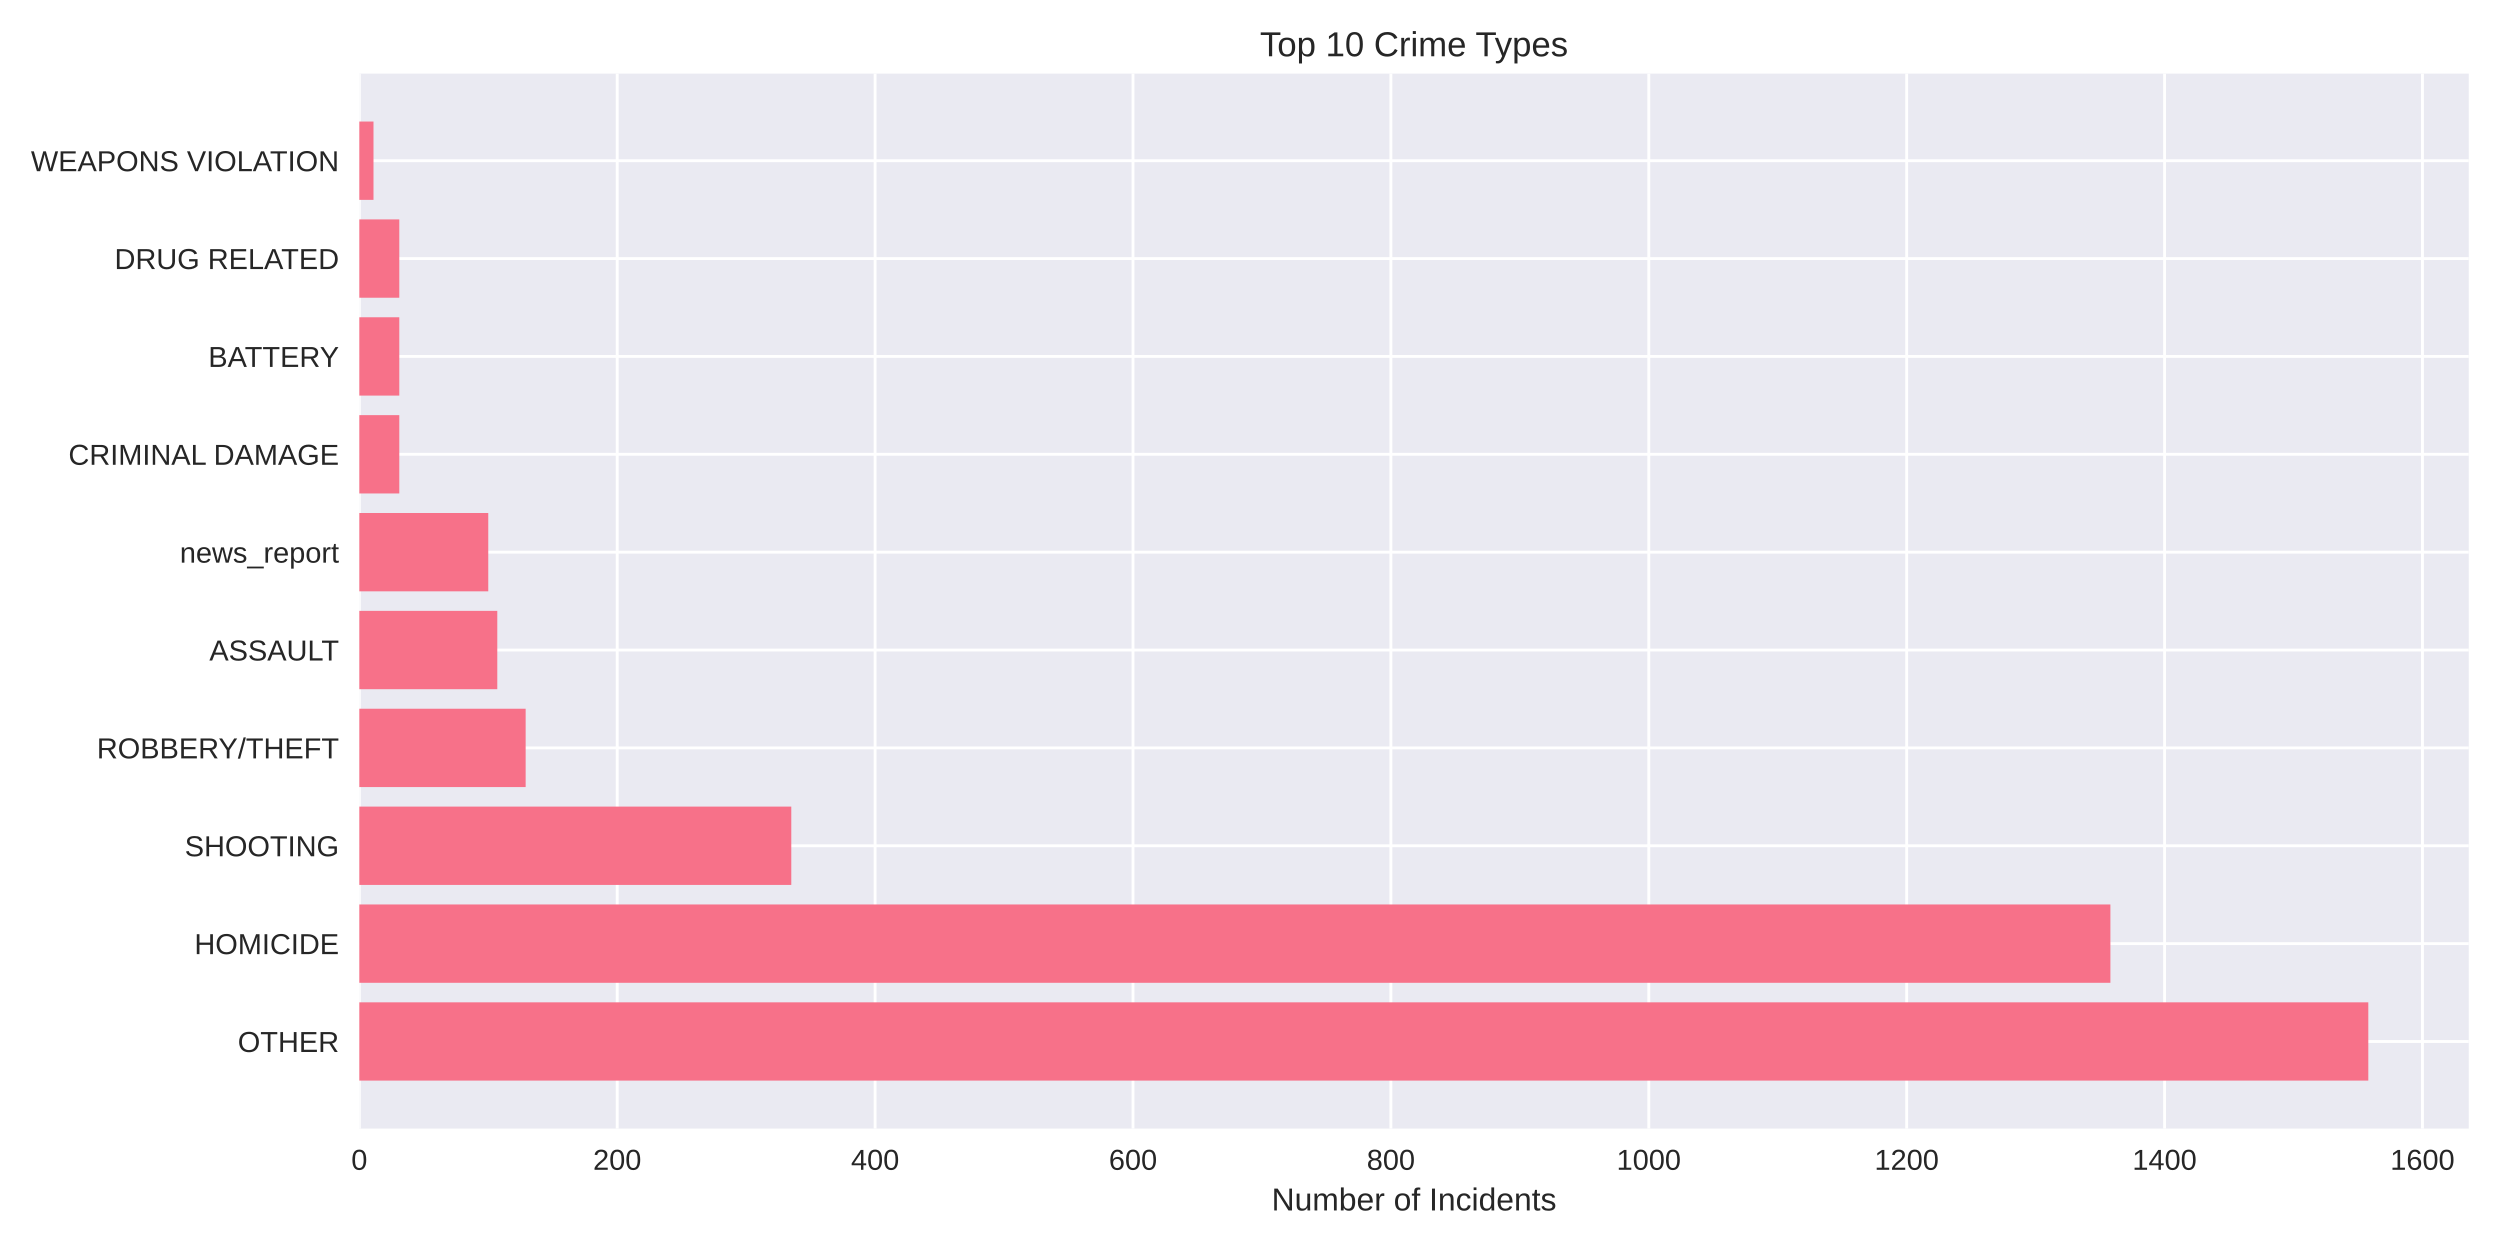
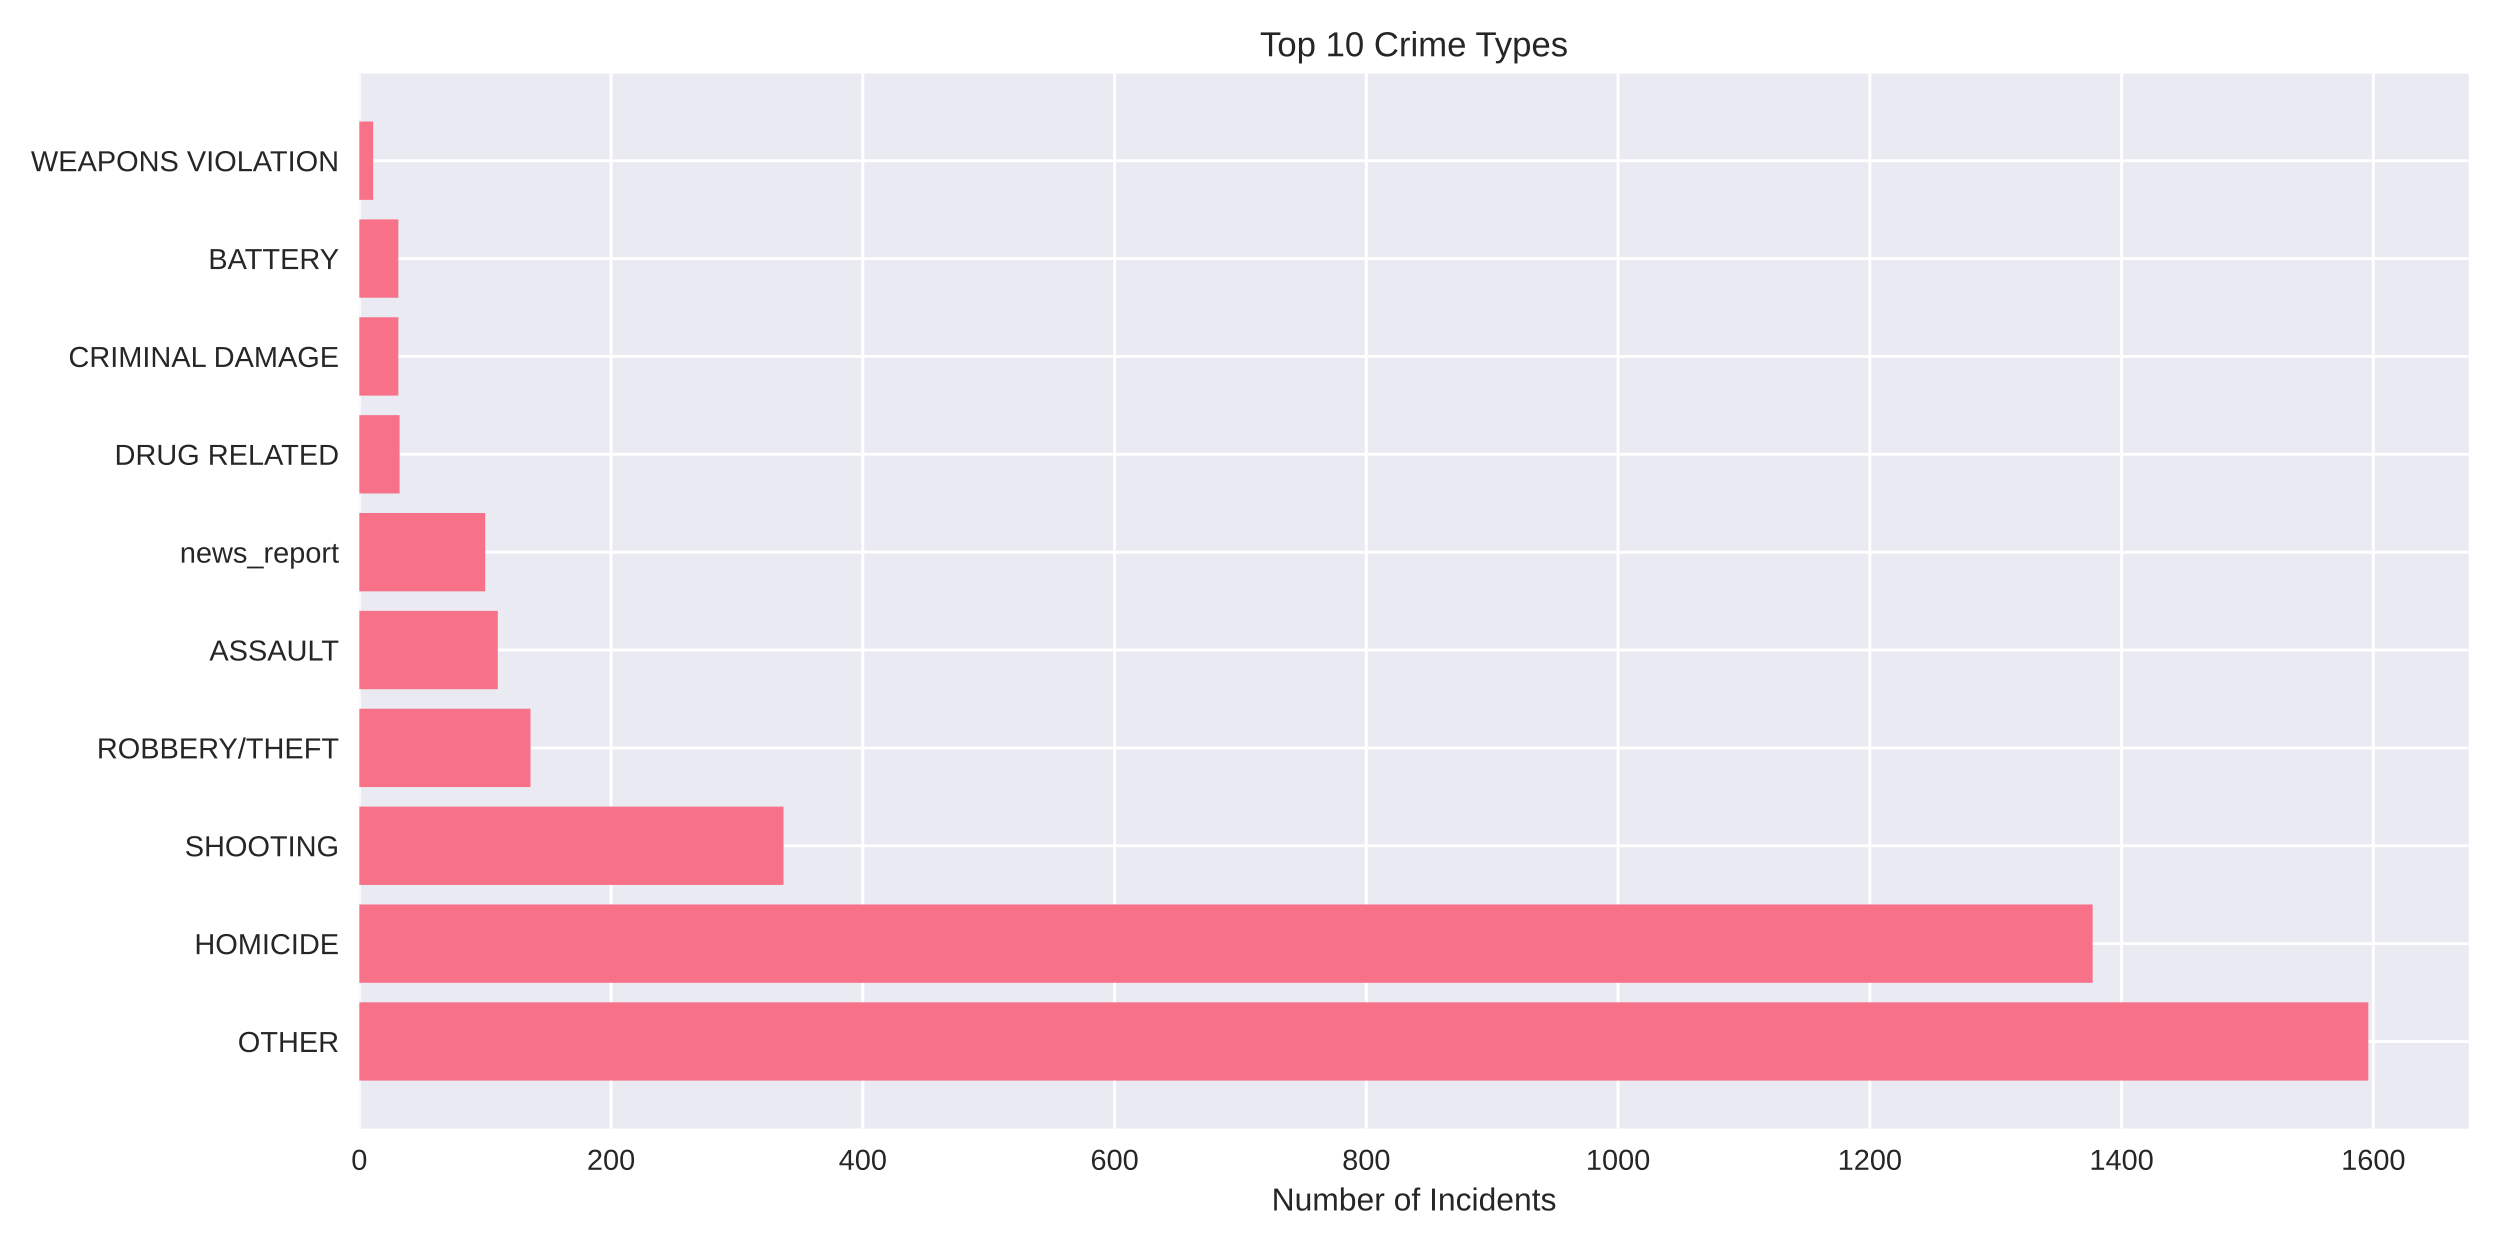
<svg xmlns="http://www.w3.org/2000/svg" width="864pt" height="432pt" viewBox="0 0 864 432" version="1.1">
  <defs>
    <style type="text/css">*{stroke-linejoin: round; stroke-linecap: butt}</style>
  </defs>
  <g id="figure_1">
    <g id="patch_1">
      <path d="M 0 432  L 864 432  L 864 0  L 0 0  z " style="fill: #ffffff" />
    </g>
    <g id="axes_1">
      <g id="patch_2">
        <path d="M 124.18 390.04  L 853.2 390.04  L 853.2 25.44  L 124.18 25.44  z " style="fill: #eaeaf2" />
      </g>
      <g id="matplotlib.axis_1">
        <g id="xtick_1">
          <g id="line2d_1">
-             <path d="M 124.18 390.04  L 124.18 25.44  " clip-path="url(#pf3d09adbd4)" style="fill: none; stroke: #ffffff; stroke-linecap: round" />
+             <path d="M 124.18 390.04  L 124.18 25.44  " clip-path="url(#pe2386375ab)" style="fill: none; stroke: #ffffff; stroke-linecap: round" />
          </g>
          <g id="line2d_2" />
          <g id="text_1">
            <text style="fill: #262626; font: 10px 'Arial', 'Liberation Sans', 'DejaVu Sans', 'Bitstream Vera Sans', sans-serif; text-anchor: middle" x="124.18" y="404.287" transform="rotate(-0 124.18 404.2869)">0</text>
          </g>
        </g>
        <g id="xtick_2">
          <g id="line2d_3">
-             <path d="M 213.308 390.04  L 213.308 25.44  " clip-path="url(#pf3d09adbd4)" style="fill: none; stroke: #ffffff; stroke-linecap: round" />
+             <path d="M 211.186 390.04  L 211.186 25.44  " clip-path="url(#pe2386375ab)" style="fill: none; stroke: #ffffff; stroke-linecap: round" />
          </g>
          <g id="line2d_4" />
          <g id="text_2">
-             <text style="fill: #262626; font: 10px 'Arial', 'Liberation Sans', 'DejaVu Sans', 'Bitstream Vera Sans', sans-serif; text-anchor: middle" x="213.308" y="404.287" transform="rotate(-0 213.3077 404.2869)">200</text>
+             <text style="fill: #262626; font: 10px 'Arial', 'Liberation Sans', 'DejaVu Sans', 'Bitstream Vera Sans', sans-serif; text-anchor: middle" x="211.186" y="404.287" transform="rotate(-0 211.1856 404.2869)">200</text>
          </g>
        </g>
        <g id="xtick_3">
          <g id="line2d_5">
-             <path d="M 302.435 390.04  L 302.435 25.44  " clip-path="url(#pf3d09adbd4)" style="fill: none; stroke: #ffffff; stroke-linecap: round" />
+             <path d="M 298.191 390.04  L 298.191 25.44  " clip-path="url(#pe2386375ab)" style="fill: none; stroke: #ffffff; stroke-linecap: round" />
          </g>
          <g id="line2d_6" />
          <g id="text_3">
-             <text style="fill: #262626; font: 10px 'Arial', 'Liberation Sans', 'DejaVu Sans', 'Bitstream Vera Sans', sans-serif; text-anchor: middle" x="302.435" y="404.287" transform="rotate(-0 302.4354 404.2869)">400</text>
+             <text style="fill: #262626; font: 10px 'Arial', 'Liberation Sans', 'DejaVu Sans', 'Bitstream Vera Sans', sans-serif; text-anchor: middle" x="298.191" y="404.287" transform="rotate(-0 298.1912 404.2869)">400</text>
          </g>
        </g>
        <g id="xtick_4">
          <g id="line2d_7">
-             <path d="M 391.563 390.04  L 391.563 25.44  " clip-path="url(#pf3d09adbd4)" style="fill: none; stroke: #ffffff; stroke-linecap: round" />
+             <path d="M 385.197 390.04  L 385.197 25.44  " clip-path="url(#pe2386375ab)" style="fill: none; stroke: #ffffff; stroke-linecap: round" />
          </g>
          <g id="line2d_8" />
          <g id="text_4">
-             <text style="fill: #262626; font: 10px 'Arial', 'Liberation Sans', 'DejaVu Sans', 'Bitstream Vera Sans', sans-serif; text-anchor: middle" x="391.563" y="404.287" transform="rotate(-0 391.5631 404.2869)">600</text>
+             <text style="fill: #262626; font: 10px 'Arial', 'Liberation Sans', 'DejaVu Sans', 'Bitstream Vera Sans', sans-serif; text-anchor: middle" x="385.197" y="404.287" transform="rotate(-0 385.1968 404.2869)">600</text>
          </g>
        </g>
        <g id="xtick_5">
          <g id="line2d_9">
-             <path d="M 480.691 390.04  L 480.691 25.44  " clip-path="url(#pf3d09adbd4)" style="fill: none; stroke: #ffffff; stroke-linecap: round" />
+             <path d="M 472.202 390.04  L 472.202 25.44  " clip-path="url(#pe2386375ab)" style="fill: none; stroke: #ffffff; stroke-linecap: round" />
          </g>
          <g id="line2d_10" />
          <g id="text_5">
-             <text style="fill: #262626; font: 10px 'Arial', 'Liberation Sans', 'DejaVu Sans', 'Bitstream Vera Sans', sans-serif; text-anchor: middle" x="480.691" y="404.287" transform="rotate(-0 480.6908 404.2869)">800</text>
+             <text style="fill: #262626; font: 10px 'Arial', 'Liberation Sans', 'DejaVu Sans', 'Bitstream Vera Sans', sans-serif; text-anchor: middle" x="472.202" y="404.287" transform="rotate(-0 472.2024 404.2869)">800</text>
          </g>
        </g>
        <g id="xtick_6">
          <g id="line2d_11">
-             <path d="M 569.818 390.04  L 569.818 25.44  " clip-path="url(#pf3d09adbd4)" style="fill: none; stroke: #ffffff; stroke-linecap: round" />
+             <path d="M 559.208 390.04  L 559.208 25.44  " clip-path="url(#pe2386375ab)" style="fill: none; stroke: #ffffff; stroke-linecap: round" />
          </g>
          <g id="line2d_12" />
          <g id="text_6">
-             <text style="fill: #262626; font: 10px 'Arial', 'Liberation Sans', 'DejaVu Sans', 'Bitstream Vera Sans', sans-serif; text-anchor: middle" x="569.818" y="404.287" transform="rotate(-0 569.8185 404.2869)">1000</text>
+             <text style="fill: #262626; font: 10px 'Arial', 'Liberation Sans', 'DejaVu Sans', 'Bitstream Vera Sans', sans-serif; text-anchor: middle" x="559.208" y="404.287" transform="rotate(-0 559.208 404.2869)">1000</text>
          </g>
        </g>
        <g id="xtick_7">
          <g id="line2d_13">
-             <path d="M 658.946 390.04  L 658.946 25.44  " clip-path="url(#pf3d09adbd4)" style="fill: none; stroke: #ffffff; stroke-linecap: round" />
+             <path d="M 646.214 390.04  L 646.214 25.44  " clip-path="url(#pe2386375ab)" style="fill: none; stroke: #ffffff; stroke-linecap: round" />
          </g>
          <g id="line2d_14" />
          <g id="text_7">
-             <text style="fill: #262626; font: 10px 'Arial', 'Liberation Sans', 'DejaVu Sans', 'Bitstream Vera Sans', sans-serif; text-anchor: middle" x="658.946" y="404.287" transform="rotate(-0 658.9462 404.2869)">1200</text>
+             <text style="fill: #262626; font: 10px 'Arial', 'Liberation Sans', 'DejaVu Sans', 'Bitstream Vera Sans', sans-serif; text-anchor: middle" x="646.214" y="404.287" transform="rotate(-0 646.2137 404.2869)">1200</text>
          </g>
        </g>
        <g id="xtick_8">
          <g id="line2d_15">
-             <path d="M 748.074 390.04  L 748.074 25.44  " clip-path="url(#pf3d09adbd4)" style="fill: none; stroke: #ffffff; stroke-linecap: round" />
+             <path d="M 733.219 390.04  L 733.219 25.44  " clip-path="url(#pe2386375ab)" style="fill: none; stroke: #ffffff; stroke-linecap: round" />
          </g>
          <g id="line2d_16" />
          <g id="text_8">
-             <text style="fill: #262626; font: 10px 'Arial', 'Liberation Sans', 'DejaVu Sans', 'Bitstream Vera Sans', sans-serif; text-anchor: middle" x="748.074" y="404.287" transform="rotate(-0 748.0739 404.2869)">1400</text>
+             <text style="fill: #262626; font: 10px 'Arial', 'Liberation Sans', 'DejaVu Sans', 'Bitstream Vera Sans', sans-serif; text-anchor: middle" x="733.219" y="404.287" transform="rotate(-0 733.2193 404.2869)">1400</text>
          </g>
        </g>
        <g id="xtick_9">
          <g id="line2d_17">
-             <path d="M 837.202 390.04  L 837.202 25.44  " clip-path="url(#pf3d09adbd4)" style="fill: none; stroke: #ffffff; stroke-linecap: round" />
+             <path d="M 820.225 390.04  L 820.225 25.44  " clip-path="url(#pe2386375ab)" style="fill: none; stroke: #ffffff; stroke-linecap: round" />
          </g>
          <g id="line2d_18" />
          <g id="text_9">
-             <text style="fill: #262626; font: 10px 'Arial', 'Liberation Sans', 'DejaVu Sans', 'Bitstream Vera Sans', sans-serif; text-anchor: middle" x="837.202" y="404.287" transform="rotate(-0 837.2016 404.2869)">1600</text>
+             <text style="fill: #262626; font: 10px 'Arial', 'Liberation Sans', 'DejaVu Sans', 'Bitstream Vera Sans', sans-serif; text-anchor: middle" x="820.225" y="404.287" transform="rotate(-0 820.2249 404.2869)">1600</text>
          </g>
        </g>
        <g id="text_10">
          <text style="fill: #262626; font: 11px 'Arial', 'Liberation Sans', 'DejaVu Sans', 'Bitstream Vera Sans', sans-serif; text-anchor: middle" x="488.69" y="418.333" transform="rotate(-0 488.69 418.3334)">Number of Incidents</text>
        </g>
      </g>
      <g id="matplotlib.axis_2">
        <g id="ytick_1">
          <g id="line2d_19">
-             <path d="M 124.18 359.939  L 853.2 359.939  " clip-path="url(#pf3d09adbd4)" style="fill: none; stroke: #ffffff; stroke-linecap: round" />
+             <path d="M 124.18 359.939  L 853.2 359.939  " clip-path="url(#pe2386375ab)" style="fill: none; stroke: #ffffff; stroke-linecap: round" />
          </g>
          <g id="line2d_20" />
          <g id="text_11">
            <text style="fill: #262626; font: 10px 'Arial', 'Liberation Sans', 'DejaVu Sans', 'Bitstream Vera Sans', sans-serif; text-anchor: end" x="117.18" y="363.562" transform="rotate(-0 117.18 363.562)">OTHER</text>
          </g>
        </g>
        <g id="ytick_2">
          <g id="line2d_21">
-             <path d="M 124.18 326.117  L 853.2 326.117  " clip-path="url(#pf3d09adbd4)" style="fill: none; stroke: #ffffff; stroke-linecap: round" />
+             <path d="M 124.18 326.117  L 853.2 326.117  " clip-path="url(#pe2386375ab)" style="fill: none; stroke: #ffffff; stroke-linecap: round" />
          </g>
          <g id="line2d_22" />
          <g id="text_12">
            <text style="fill: #262626; font: 10px 'Arial', 'Liberation Sans', 'DejaVu Sans', 'Bitstream Vera Sans', sans-serif; text-anchor: end" x="117.18" y="329.74" transform="rotate(-0 117.18 329.7401)">HOMICIDE</text>
          </g>
        </g>
        <g id="ytick_3">
          <g id="line2d_23">
-             <path d="M 124.18 292.295  L 853.2 292.295  " clip-path="url(#pf3d09adbd4)" style="fill: none; stroke: #ffffff; stroke-linecap: round" />
+             <path d="M 124.18 292.295  L 853.2 292.295  " clip-path="url(#pe2386375ab)" style="fill: none; stroke: #ffffff; stroke-linecap: round" />
          </g>
          <g id="line2d_24" />
          <g id="text_13">
            <text style="fill: #262626; font: 10px 'Arial', 'Liberation Sans', 'DejaVu Sans', 'Bitstream Vera Sans', sans-serif; text-anchor: end" x="117.18" y="295.918" transform="rotate(-0 117.18 295.9182)">SHOOTING</text>
          </g>
        </g>
        <g id="ytick_4">
          <g id="line2d_25">
-             <path d="M 124.18 258.473  L 853.2 258.473  " clip-path="url(#pf3d09adbd4)" style="fill: none; stroke: #ffffff; stroke-linecap: round" />
+             <path d="M 124.18 258.473  L 853.2 258.473  " clip-path="url(#pe2386375ab)" style="fill: none; stroke: #ffffff; stroke-linecap: round" />
          </g>
          <g id="line2d_26" />
          <g id="text_14">
            <text style="fill: #262626; font: 10px 'Arial', 'Liberation Sans', 'DejaVu Sans', 'Bitstream Vera Sans', sans-serif; text-anchor: end" x="117.18" y="262.096" transform="rotate(-0 117.18 262.0963)">ROBBERY/THEFT</text>
          </g>
        </g>
        <g id="ytick_5">
          <g id="line2d_27">
-             <path d="M 124.18 224.651  L 853.2 224.651  " clip-path="url(#pf3d09adbd4)" style="fill: none; stroke: #ffffff; stroke-linecap: round" />
+             <path d="M 124.18 224.651  L 853.2 224.651  " clip-path="url(#pe2386375ab)" style="fill: none; stroke: #ffffff; stroke-linecap: round" />
          </g>
          <g id="line2d_28" />
          <g id="text_15">
            <text style="fill: #262626; font: 10px 'Arial', 'Liberation Sans', 'DejaVu Sans', 'Bitstream Vera Sans', sans-serif; text-anchor: end" x="117.18" y="228.274" transform="rotate(-0 117.18 228.2744)">ASSAULT</text>
          </g>
        </g>
        <g id="ytick_6">
          <g id="line2d_29">
-             <path d="M 124.18 190.829  L 853.2 190.829  " clip-path="url(#pf3d09adbd4)" style="fill: none; stroke: #ffffff; stroke-linecap: round" />
+             <path d="M 124.18 190.829  L 853.2 190.829  " clip-path="url(#pe2386375ab)" style="fill: none; stroke: #ffffff; stroke-linecap: round" />
          </g>
          <g id="line2d_30" />
          <g id="text_16">
            <text style="fill: #262626; font: 10px 'Arial', 'Liberation Sans', 'DejaVu Sans', 'Bitstream Vera Sans', sans-serif; text-anchor: end" x="117.18" y="194.452" transform="rotate(-0 117.18 194.4525)">news_report</text>
          </g>
        </g>
        <g id="ytick_7">
          <g id="line2d_31">
-             <path d="M 124.18 157.007  L 853.2 157.007  " clip-path="url(#pf3d09adbd4)" style="fill: none; stroke: #ffffff; stroke-linecap: round" />
+             <path d="M 124.18 157.007  L 853.2 157.007  " clip-path="url(#pe2386375ab)" style="fill: none; stroke: #ffffff; stroke-linecap: round" />
          </g>
          <g id="line2d_32" />
          <g id="text_17">
-             <text style="fill: #262626; font: 10px 'Arial', 'Liberation Sans', 'DejaVu Sans', 'Bitstream Vera Sans', sans-serif; text-anchor: end" x="117.18" y="160.631" transform="rotate(-0 117.18 160.6306)">CRIMINAL DAMAGE</text>
+             <text style="fill: #262626; font: 10px 'Arial', 'Liberation Sans', 'DejaVu Sans', 'Bitstream Vera Sans', sans-serif; text-anchor: end" x="117.18" y="160.631" transform="rotate(-0 117.18 160.6306)">DRUG RELATED</text>
          </g>
        </g>
        <g id="ytick_8">
          <g id="line2d_33">
-             <path d="M 124.18 123.185  L 853.2 123.185  " clip-path="url(#pf3d09adbd4)" style="fill: none; stroke: #ffffff; stroke-linecap: round" />
+             <path d="M 124.18 123.185  L 853.2 123.185  " clip-path="url(#pe2386375ab)" style="fill: none; stroke: #ffffff; stroke-linecap: round" />
          </g>
          <g id="line2d_34" />
          <g id="text_18">
-             <text style="fill: #262626; font: 10px 'Arial', 'Liberation Sans', 'DejaVu Sans', 'Bitstream Vera Sans', sans-serif; text-anchor: end" x="117.18" y="126.809" transform="rotate(-0 117.18 126.8087)">BATTERY</text>
+             <text style="fill: #262626; font: 10px 'Arial', 'Liberation Sans', 'DejaVu Sans', 'Bitstream Vera Sans', sans-serif; text-anchor: end" x="117.18" y="126.809" transform="rotate(-0 117.18 126.8087)">CRIMINAL DAMAGE</text>
          </g>
        </g>
        <g id="ytick_9">
          <g id="line2d_35">
-             <path d="M 124.18 89.363  L 853.2 89.363  " clip-path="url(#pf3d09adbd4)" style="fill: none; stroke: #ffffff; stroke-linecap: round" />
+             <path d="M 124.18 89.363  L 853.2 89.363  " clip-path="url(#pe2386375ab)" style="fill: none; stroke: #ffffff; stroke-linecap: round" />
          </g>
          <g id="line2d_36" />
          <g id="text_19">
-             <text style="fill: #262626; font: 10px 'Arial', 'Liberation Sans', 'DejaVu Sans', 'Bitstream Vera Sans', sans-serif; text-anchor: end" x="117.18" y="92.987" transform="rotate(-0 117.18 92.98681)">DRUG RELATED</text>
+             <text style="fill: #262626; font: 10px 'Arial', 'Liberation Sans', 'DejaVu Sans', 'Bitstream Vera Sans', sans-serif; text-anchor: end" x="117.18" y="92.987" transform="rotate(-0 117.18 92.98681)">BATTERY</text>
          </g>
        </g>
        <g id="ytick_10">
          <g id="line2d_37">
-             <path d="M 124.18 55.541  L 853.2 55.541  " clip-path="url(#pf3d09adbd4)" style="fill: none; stroke: #ffffff; stroke-linecap: round" />
+             <path d="M 124.18 55.541  L 853.2 55.541  " clip-path="url(#pe2386375ab)" style="fill: none; stroke: #ffffff; stroke-linecap: round" />
          </g>
          <g id="line2d_38" />
          <g id="text_20">
            <text style="fill: #262626; font: 10px 'Arial', 'Liberation Sans', 'DejaVu Sans', 'Bitstream Vera Sans', sans-serif; text-anchor: end" x="117.18" y="59.165" transform="rotate(-0 117.18 59.16492)">WEAPONS VIOLATION</text>
          </g>
        </g>
      </g>
      <g id="patch_3">
-         <path d="M 124.18 373.467  L 818.485 373.467  L 818.485 346.41  L 124.18 346.41  z " clip-path="url(#pf3d09adbd4)" style="fill: #f77189" />
+         <path d="M 124.18 373.467  L 818.485 373.467  L 818.485 346.41  L 124.18 346.41  z " clip-path="url(#pe2386375ab)" style="fill: #f77189" />
      </g>
      <g id="patch_4">
-         <path d="M 124.18 339.645  L 729.357 339.645  L 729.357 312.588  L 124.18 312.588  z " clip-path="url(#pf3d09adbd4)" style="fill: #f77189" />
+         <path d="M 124.18 339.645  L 723.214 339.645  L 723.214 312.588  L 124.18 312.588  z " clip-path="url(#pe2386375ab)" style="fill: #f77189" />
      </g>
      <g id="patch_5">
-         <path d="M 124.18 305.823  L 273.469 305.823  L 273.469 278.766  L 124.18 278.766  z " clip-path="url(#pf3d09adbd4)" style="fill: #f77189" />
+         <path d="M 124.18 305.823  L 270.784 305.823  L 270.784 278.766  L 124.18 278.766  z " clip-path="url(#pe2386375ab)" style="fill: #f77189" />
      </g>
      <g id="patch_6">
-         <path d="M 124.18 272.002  L 181.667 272.002  L 181.667 244.944  L 124.18 244.944  z " clip-path="url(#pf3d09adbd4)" style="fill: #f77189" />
+         <path d="M 124.18 272.002  L 183.344 272.002  L 183.344 244.944  L 124.18 244.944  z " clip-path="url(#pe2386375ab)" style="fill: #f77189" />
      </g>
      <g id="patch_7">
-         <path d="M 124.18 238.18  L 171.863 238.18  L 171.863 211.122  L 124.18 211.122  z " clip-path="url(#pf3d09adbd4)" style="fill: #f77189" />
+         <path d="M 124.18 238.18  L 172.033 238.18  L 172.033 211.122  L 124.18 211.122  z " clip-path="url(#pe2386375ab)" style="fill: #f77189" />
      </g>
      <g id="patch_8">
-         <path d="M 124.18 204.358  L 168.744 204.358  L 168.744 177.3  L 124.18 177.3  z " clip-path="url(#pf3d09adbd4)" style="fill: #f77189" />
+         <path d="M 124.18 204.358  L 167.683 204.358  L 167.683 177.3  L 124.18 177.3  z " clip-path="url(#pe2386375ab)" style="fill: #f77189" />
      </g>
      <g id="patch_9">
-         <path d="M 124.18 170.536  L 137.995 170.536  L 137.995 143.478  L 124.18 143.478  z " clip-path="url(#pf3d09adbd4)" style="fill: #f77189" />
+         <path d="M 124.18 170.536  L 138.101 170.536  L 138.101 143.478  L 124.18 143.478  z " clip-path="url(#pe2386375ab)" style="fill: #f77189" />
      </g>
      <g id="patch_10">
-         <path d="M 124.18 136.714  L 137.995 136.714  L 137.995 109.657  L 124.18 109.657  z " clip-path="url(#pf3d09adbd4)" style="fill: #f77189" />
+         <path d="M 124.18 136.714  L 137.666 136.714  L 137.666 109.657  L 124.18 109.657  z " clip-path="url(#pe2386375ab)" style="fill: #f77189" />
      </g>
      <g id="patch_11">
-         <path d="M 124.18 102.892  L 137.995 102.892  L 137.995 75.835  L 124.18 75.835  z " clip-path="url(#pf3d09adbd4)" style="fill: #f77189" />
+         <path d="M 124.18 102.892  L 137.666 102.892  L 137.666 75.835  L 124.18 75.835  z " clip-path="url(#pe2386375ab)" style="fill: #f77189" />
      </g>
      <g id="patch_12">
-         <path d="M 124.18 69.07  L 129.082 69.07  L 129.082 42.013  L 124.18 42.013  z " clip-path="url(#pf3d09adbd4)" style="fill: #f77189" />
+         <path d="M 124.18 69.07  L 128.965 69.07  L 128.965 42.013  L 124.18 42.013  z " clip-path="url(#pe2386375ab)" style="fill: #f77189" />
      </g>
      <g id="patch_13">
        <path d="M 124.18 390.04  L 124.18 25.44  " style="fill: none" />
      </g>
      <g id="patch_14">
        <path d="M 853.2 390.04  L 853.2 25.44  " style="fill: none" />
      </g>
      <g id="patch_15">
        <path d="M 124.18 390.04  L 853.2 390.04  " style="fill: none" />
      </g>
      <g id="patch_16">
        <path d="M 124.18 25.44  L 853.2 25.44  " style="fill: none" />
      </g>
      <g id="text_21">
        <text style="fill: #262626; font: 12px 'Arial', 'Liberation Sans', 'DejaVu Sans', 'Bitstream Vera Sans', sans-serif; text-anchor: middle" x="488.69" y="19.44" transform="rotate(-0 488.69 19.44)">Top 10 Crime Types</text>
      </g>
    </g>
  </g>
  <defs>
-     <clipPath id="pf3d09adbd4">
+     <clipPath id="pe2386375ab">
      <rect x="124.18" y="25.44" width="729.02" height="364.6" />
    </clipPath>
  </defs>
</svg>
